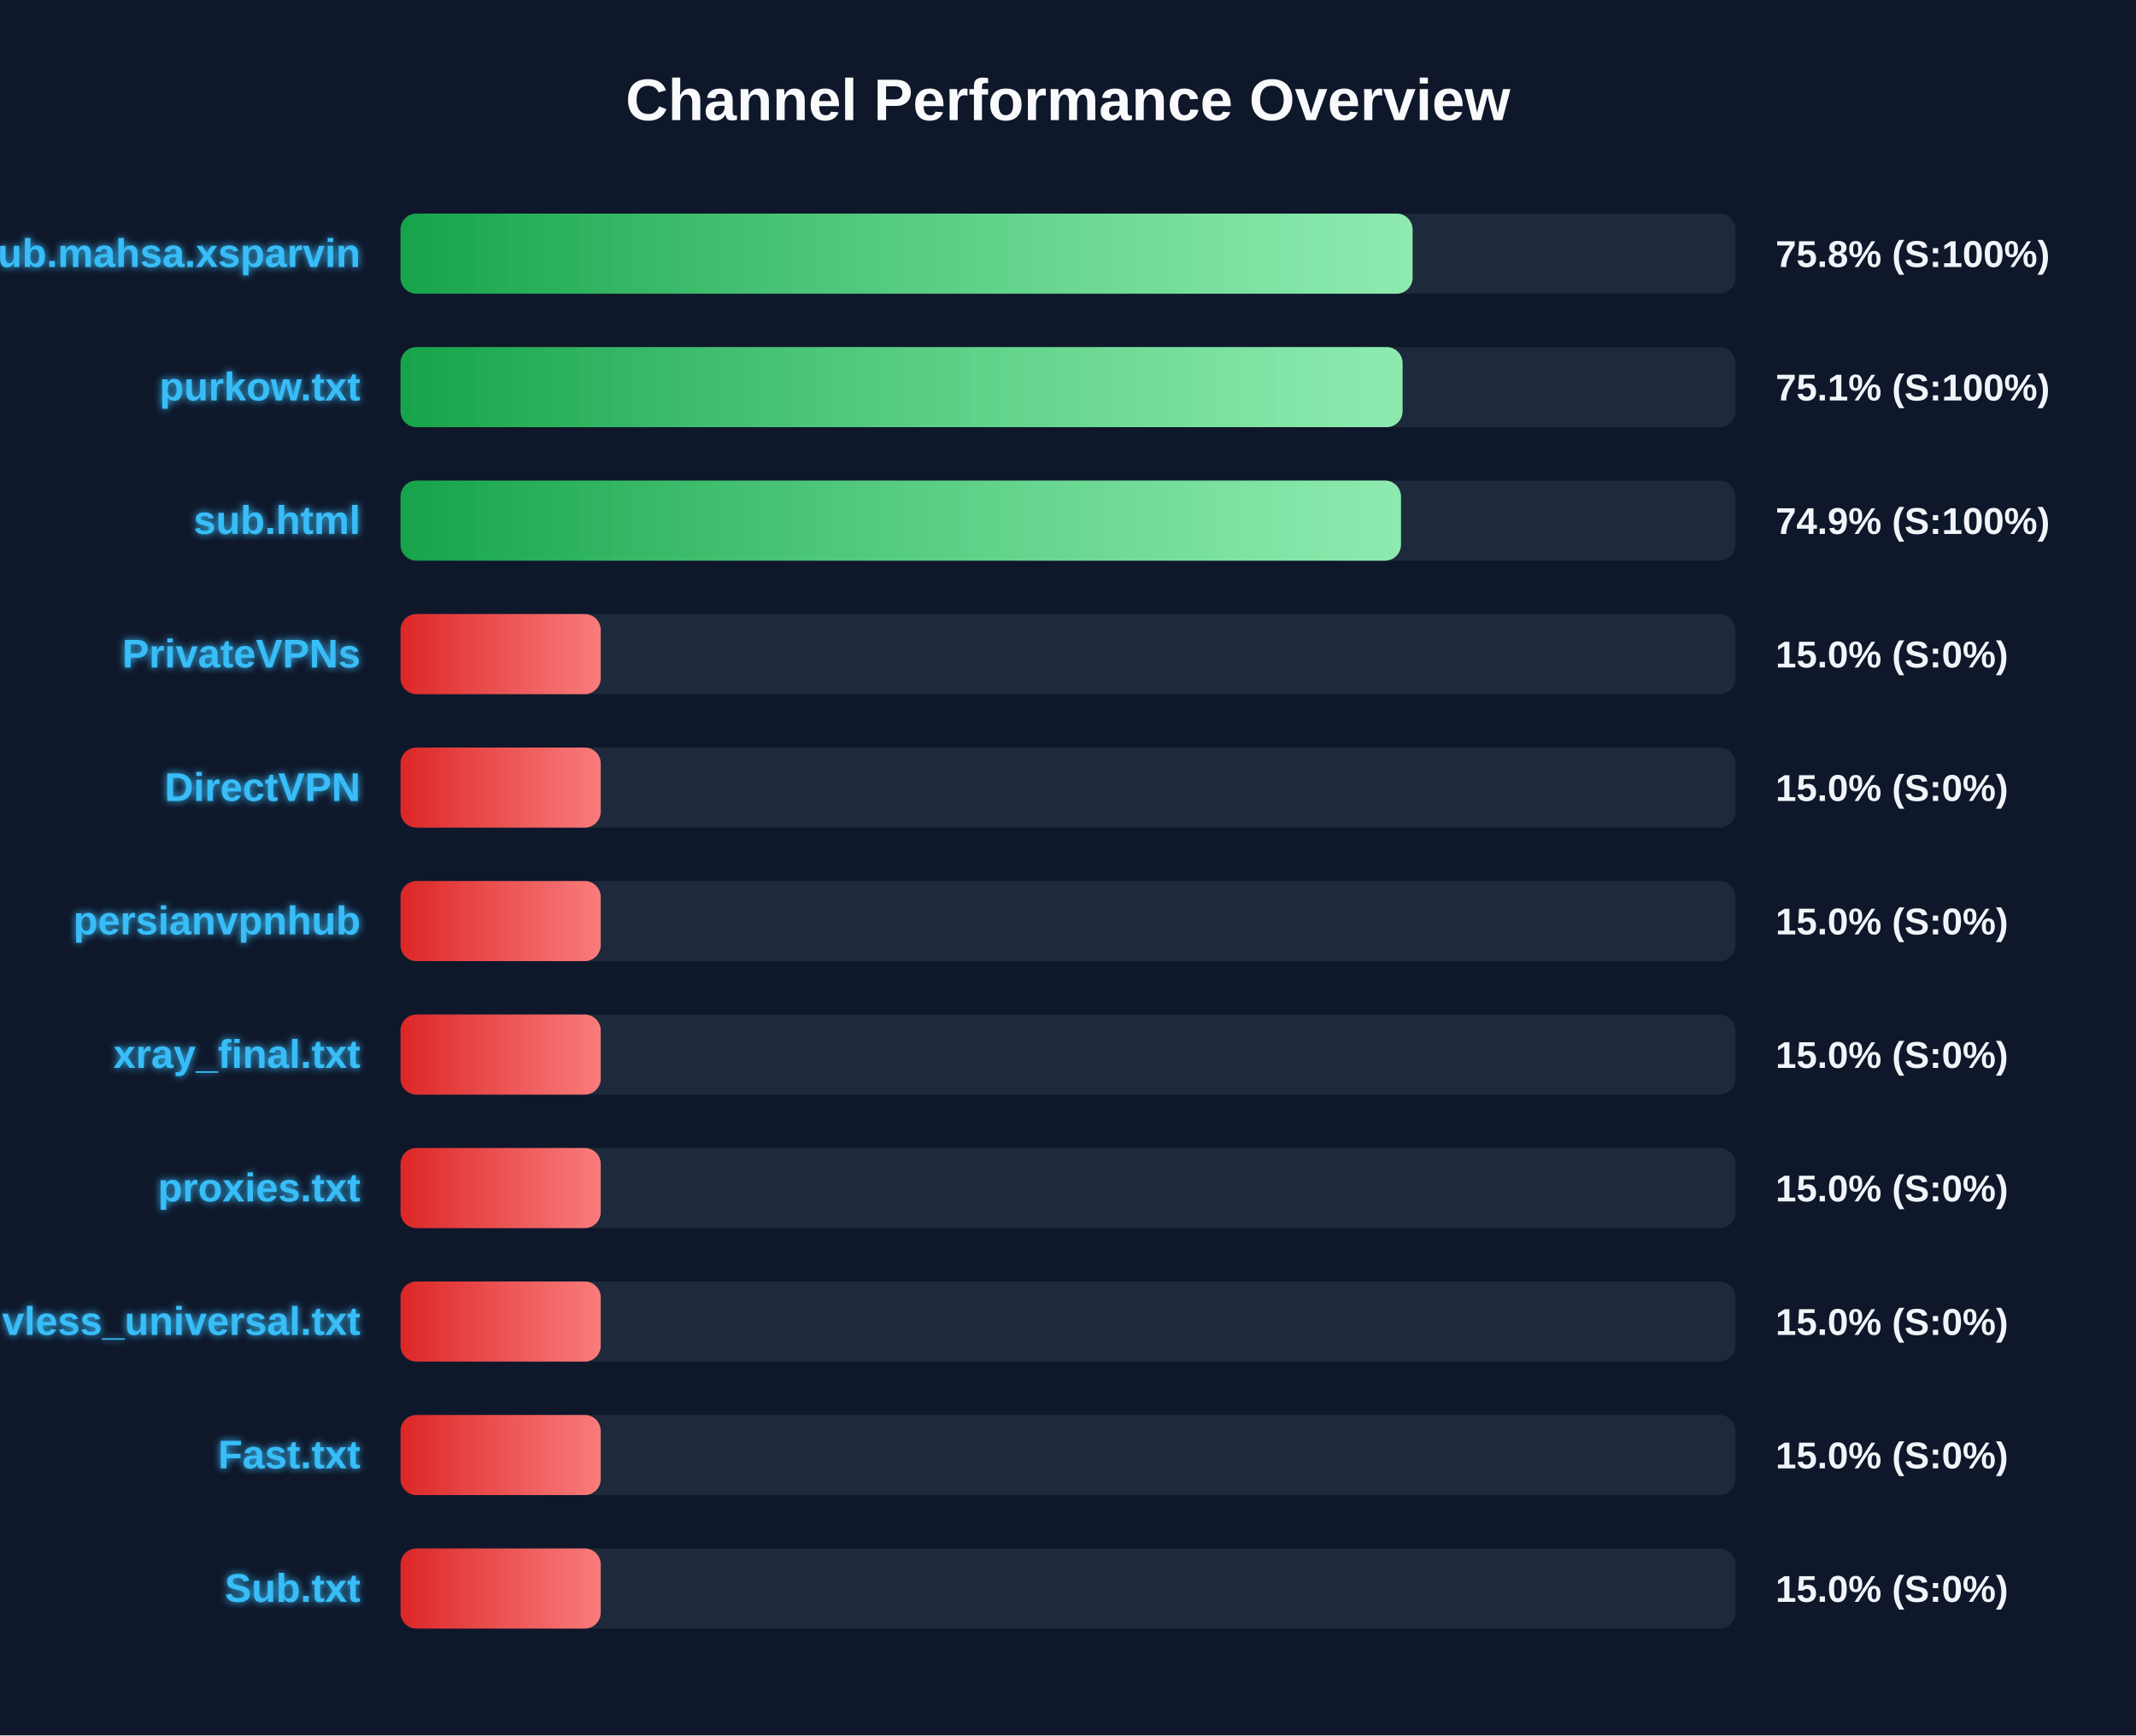
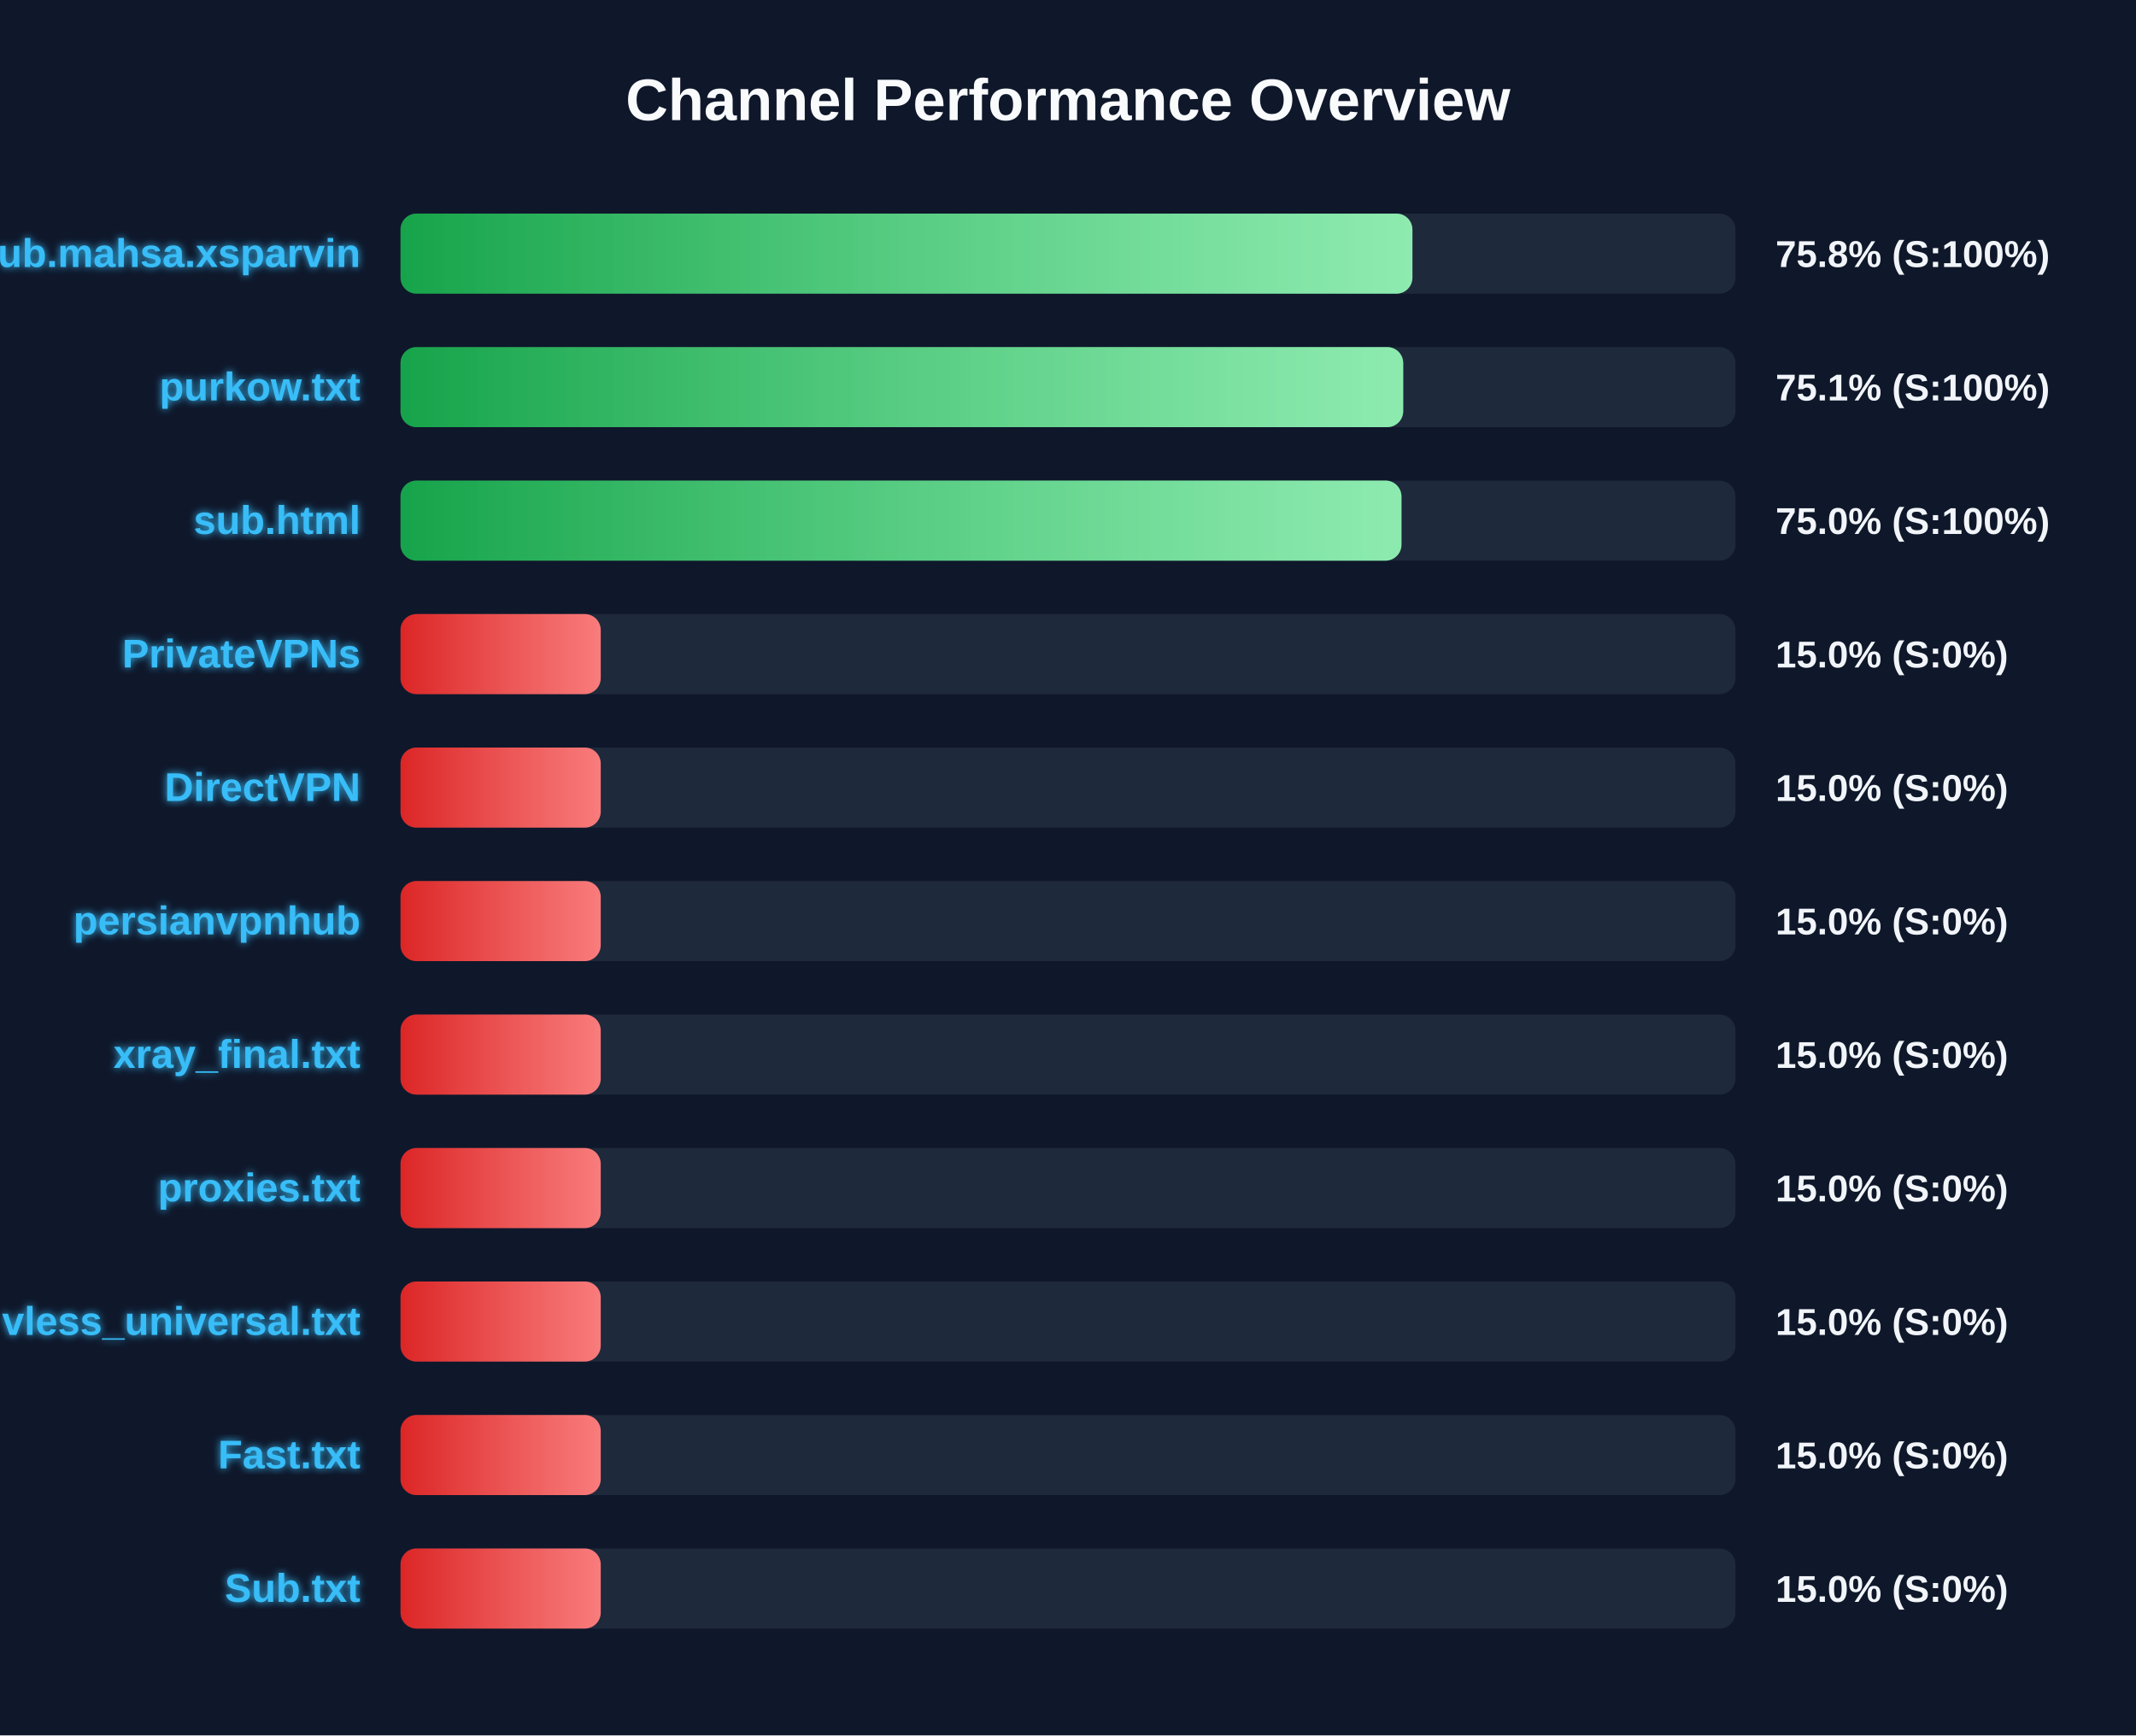
<svg xmlns="http://www.w3.org/2000/svg" width="800" height="650" version="1.1">
  <defs>
    <linearGradient id="grad-green" x1="0%" y1="0%" x2="100%" y2="0%">
      <stop offset="0%" stop-color="#16a34a" />
      <stop offset="100%" stop-color="#4ade80" />
    </linearGradient>
    <linearGradient id="grad-yellow" x1="0%" y1="0%" x2="100%" y2="0%">
      <stop offset="0%" stop-color="#ca8a04" />
      <stop offset="100%" stop-color="#fde047" />
    </linearGradient>
    <linearGradient id="grad-red" x1="0%" y1="0%" x2="100%" y2="0%">
      <stop offset="0%" stop-color="#dc2626" />
      <stop offset="100%" stop-color="#f87171" />
    </linearGradient>
    <linearGradient id="shimmer" x1="0%" y1="0%" x2="100%" y2="0%">
      <stop offset="0%" stop-color="rgba(255,255,255,0)" />
      <stop offset="50%" stop-color="rgba(255,255,255,0.4)" />
      <stop offset="100%" stop-color="rgba(255,255,255,0)" />
    </linearGradient>
    <filter id="glow" x="-20%" y="-20%" width="140%" height="140%">
      <feGaussianBlur stdDeviation="1.5" result="blur" />
      <feComposite in="SourceGraphic" in2="blur" operator="over" />
    </filter>
  </defs>
  <style>
        .bg-rect { fill: #0f172a; }
        .title { font: bold 22px 'Segoe UI', Arial, sans-serif; fill: #f8fafc; }
        .row { font: bold 15px 'Segoe UI', Arial, sans-serif; fill: #38bdf8; filter: url(#glow); }
        .score { font: bold 14px 'Segoe UI', Arial, sans-serif; fill: #f1f5f9; }
        @keyframes shimmer-anim {
            0% { transform: translateX(-100%); }
            100% { transform: translateX(200%); }
        }
        .shimmer-rect {
            animation: shimmer-anim 2.5s infinite linear;
        }
    </style>
  <rect width="100%" height="100%" class="bg-rect" />
  <text x="400" y="45" text-anchor="middle" class="title">Channel Performance Overview</text>
  <rect x="150" y="80" width="500" height="30" fill="#1e293b" rx="6" />
  <clipPath id="clip-0">
-     <rect x="150" y="80" width="379.05" height="30" rx="6" />
+     <rect x="150" y="80" width="379.0" height="30" rx="6" />
  </clipPath>
-   <rect x="150" y="80" width="379.05" height="30" fill="url(#grad-green)" rx="6" />
+   <rect x="150" y="80" width="379.0" height="30" fill="url(#grad-green)" rx="6" />
  <g clip-path="url(#clip-0)">
    <rect x="150" y="80" width="100%" height="30" fill="url(#shimmer)" class="shimmer-rect" />
  </g>
  <text x="135" y="100" text-anchor="end" class="row">Sub.mahsa.xsparvin</text>
  <text x="665" y="100" text-anchor="start" class="score">75.8% (S:100%)</text>
  <rect x="150" y="130" width="500" height="30" fill="#1e293b" rx="6" />
  <clipPath id="clip-1">
-     <rect x="150" y="130" width="375.3" height="30" rx="6" />
+     <rect x="150" y="130" width="375.55" height="30" rx="6" />
  </clipPath>
-   <rect x="150" y="130" width="375.3" height="30" fill="url(#grad-green)" rx="6" />
+   <rect x="150" y="130" width="375.55" height="30" fill="url(#grad-green)" rx="6" />
  <g clip-path="url(#clip-1)">
    <rect x="150" y="130" width="100%" height="30" fill="url(#shimmer)" class="shimmer-rect" />
  </g>
  <text x="135" y="150" text-anchor="end" class="row">purkow.txt</text>
  <text x="665" y="150" text-anchor="start" class="score">75.1% (S:100%)</text>
  <rect x="150" y="180" width="500" height="30" fill="#1e293b" rx="6" />
  <clipPath id="clip-2">
-     <rect x="150" y="180" width="374.7" height="30" rx="6" />
+     <rect x="150" y="180" width="374.9" height="30" rx="6" />
  </clipPath>
-   <rect x="150" y="180" width="374.7" height="30" fill="url(#grad-green)" rx="6" />
+   <rect x="150" y="180" width="374.9" height="30" fill="url(#grad-green)" rx="6" />
  <g clip-path="url(#clip-2)">
    <rect x="150" y="180" width="100%" height="30" fill="url(#shimmer)" class="shimmer-rect" />
  </g>
  <text x="135" y="200" text-anchor="end" class="row">sub.html</text>
-   <text x="665" y="200" text-anchor="start" class="score">74.9% (S:100%)</text>
+   <text x="665" y="200" text-anchor="start" class="score">75.0% (S:100%)</text>
  <rect x="150" y="230" width="500" height="30" fill="#1e293b" rx="6" />
  <clipPath id="clip-3">
    <rect x="150" y="230" width="75.0" height="30" rx="6" />
  </clipPath>
  <rect x="150" y="230" width="75.0" height="30" fill="url(#grad-red)" rx="6" />
  <g clip-path="url(#clip-3)">
    <rect x="150" y="230" width="100%" height="30" fill="url(#shimmer)" class="shimmer-rect" />
  </g>
  <text x="135" y="250" text-anchor="end" class="row">PrivateVPNs</text>
  <text x="665" y="250" text-anchor="start" class="score">15.0% (S:0%)</text>
  <rect x="150" y="280" width="500" height="30" fill="#1e293b" rx="6" />
  <clipPath id="clip-4">
    <rect x="150" y="280" width="75.0" height="30" rx="6" />
  </clipPath>
  <rect x="150" y="280" width="75.0" height="30" fill="url(#grad-red)" rx="6" />
  <g clip-path="url(#clip-4)">
    <rect x="150" y="280" width="100%" height="30" fill="url(#shimmer)" class="shimmer-rect" />
  </g>
  <text x="135" y="300" text-anchor="end" class="row">DirectVPN</text>
  <text x="665" y="300" text-anchor="start" class="score">15.0% (S:0%)</text>
  <rect x="150" y="330" width="500" height="30" fill="#1e293b" rx="6" />
  <clipPath id="clip-5">
    <rect x="150" y="330" width="75.0" height="30" rx="6" />
  </clipPath>
  <rect x="150" y="330" width="75.0" height="30" fill="url(#grad-red)" rx="6" />
  <g clip-path="url(#clip-5)">
    <rect x="150" y="330" width="100%" height="30" fill="url(#shimmer)" class="shimmer-rect" />
  </g>
  <text x="135" y="350" text-anchor="end" class="row">persianvpnhub</text>
  <text x="665" y="350" text-anchor="start" class="score">15.0% (S:0%)</text>
  <rect x="150" y="380" width="500" height="30" fill="#1e293b" rx="6" />
  <clipPath id="clip-6">
    <rect x="150" y="380" width="75.0" height="30" rx="6" />
  </clipPath>
  <rect x="150" y="380" width="75.0" height="30" fill="url(#grad-red)" rx="6" />
  <g clip-path="url(#clip-6)">
    <rect x="150" y="380" width="100%" height="30" fill="url(#shimmer)" class="shimmer-rect" />
  </g>
  <text x="135" y="400" text-anchor="end" class="row">xray_final.txt</text>
  <text x="665" y="400" text-anchor="start" class="score">15.0% (S:0%)</text>
  <rect x="150" y="430" width="500" height="30" fill="#1e293b" rx="6" />
  <clipPath id="clip-7">
    <rect x="150" y="430" width="75.0" height="30" rx="6" />
  </clipPath>
  <rect x="150" y="430" width="75.0" height="30" fill="url(#grad-red)" rx="6" />
  <g clip-path="url(#clip-7)">
    <rect x="150" y="430" width="100%" height="30" fill="url(#shimmer)" class="shimmer-rect" />
  </g>
  <text x="135" y="450" text-anchor="end" class="row">proxies.txt</text>
  <text x="665" y="450" text-anchor="start" class="score">15.0% (S:0%)</text>
  <rect x="150" y="480" width="500" height="30" fill="#1e293b" rx="6" />
  <clipPath id="clip-8">
    <rect x="150" y="480" width="75.0" height="30" rx="6" />
  </clipPath>
  <rect x="150" y="480" width="75.0" height="30" fill="url(#grad-red)" rx="6" />
  <g clip-path="url(#clip-8)">
    <rect x="150" y="480" width="100%" height="30" fill="url(#shimmer)" class="shimmer-rect" />
  </g>
  <text x="135" y="500" text-anchor="end" class="row">vless_universal.txt</text>
  <text x="665" y="500" text-anchor="start" class="score">15.0% (S:0%)</text>
  <rect x="150" y="530" width="500" height="30" fill="#1e293b" rx="6" />
  <clipPath id="clip-9">
    <rect x="150" y="530" width="75.0" height="30" rx="6" />
  </clipPath>
  <rect x="150" y="530" width="75.0" height="30" fill="url(#grad-red)" rx="6" />
  <g clip-path="url(#clip-9)">
    <rect x="150" y="530" width="100%" height="30" fill="url(#shimmer)" class="shimmer-rect" />
  </g>
  <text x="135" y="550" text-anchor="end" class="row">Fast.txt</text>
  <text x="665" y="550" text-anchor="start" class="score">15.0% (S:0%)</text>
  <rect x="150" y="580" width="500" height="30" fill="#1e293b" rx="6" />
  <clipPath id="clip-10">
    <rect x="150" y="580" width="75.0" height="30" rx="6" />
  </clipPath>
  <rect x="150" y="580" width="75.0" height="30" fill="url(#grad-red)" rx="6" />
  <g clip-path="url(#clip-10)">
    <rect x="150" y="580" width="100%" height="30" fill="url(#shimmer)" class="shimmer-rect" />
  </g>
  <text x="135" y="600" text-anchor="end" class="row">Sub.txt</text>
  <text x="665" y="600" text-anchor="start" class="score">15.0% (S:0%)</text>
</svg>
